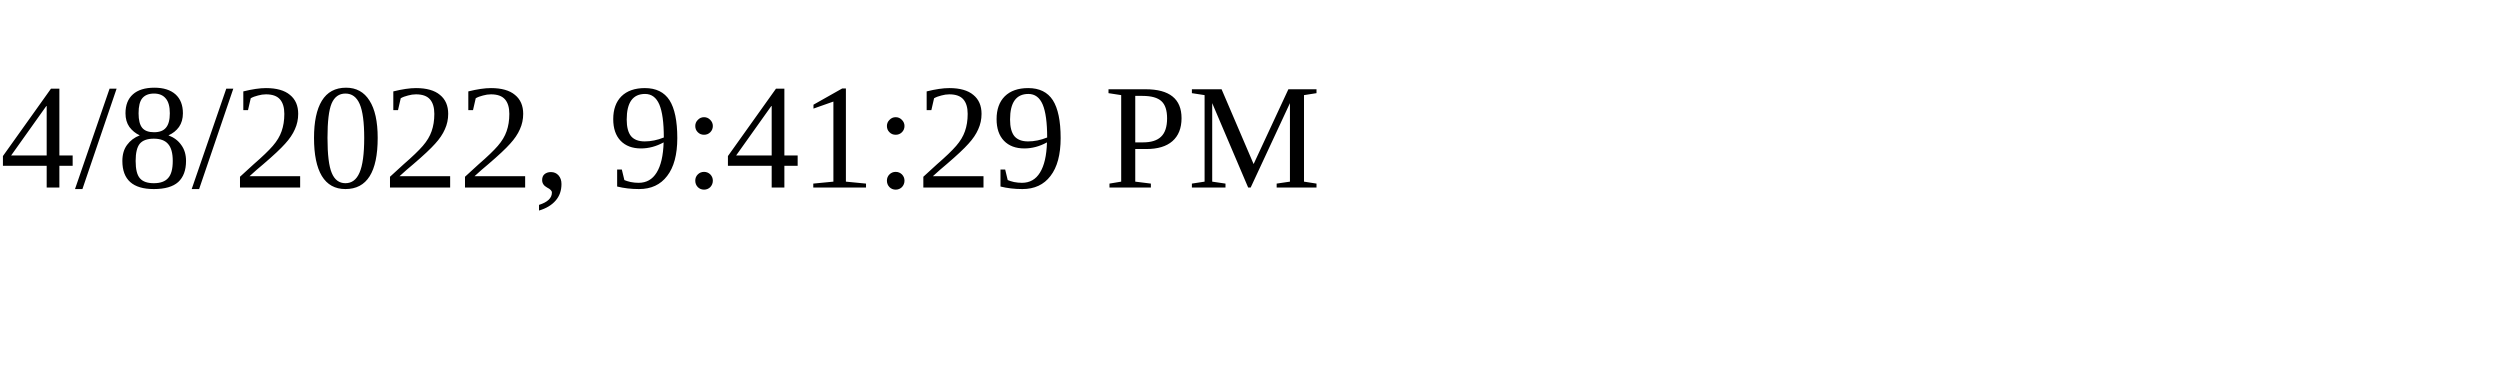
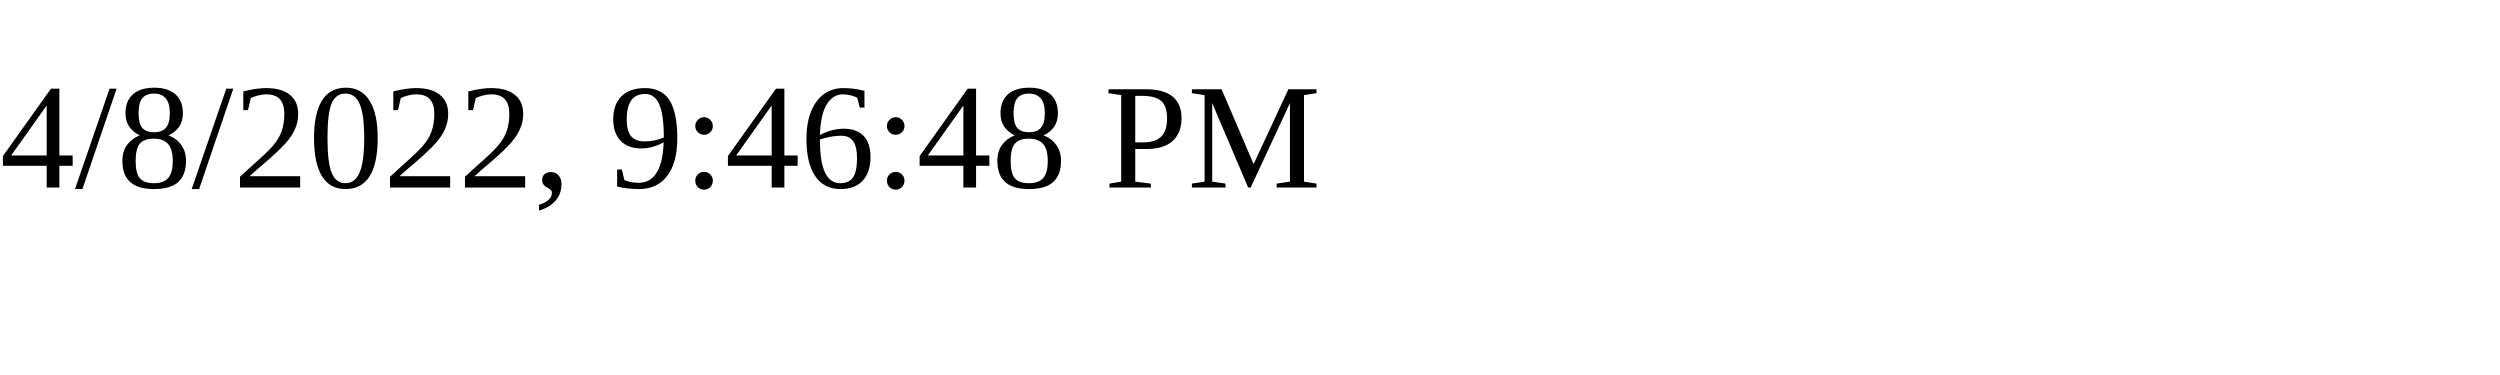
<svg xmlns="http://www.w3.org/2000/svg" height="30" width="200">
-   <text x="0" y="15">4/8/2022, 9:41:29 PM</text>
+   <text x="0" y="15">4/8/2022, 9:46:48 PM</text>
</svg>
